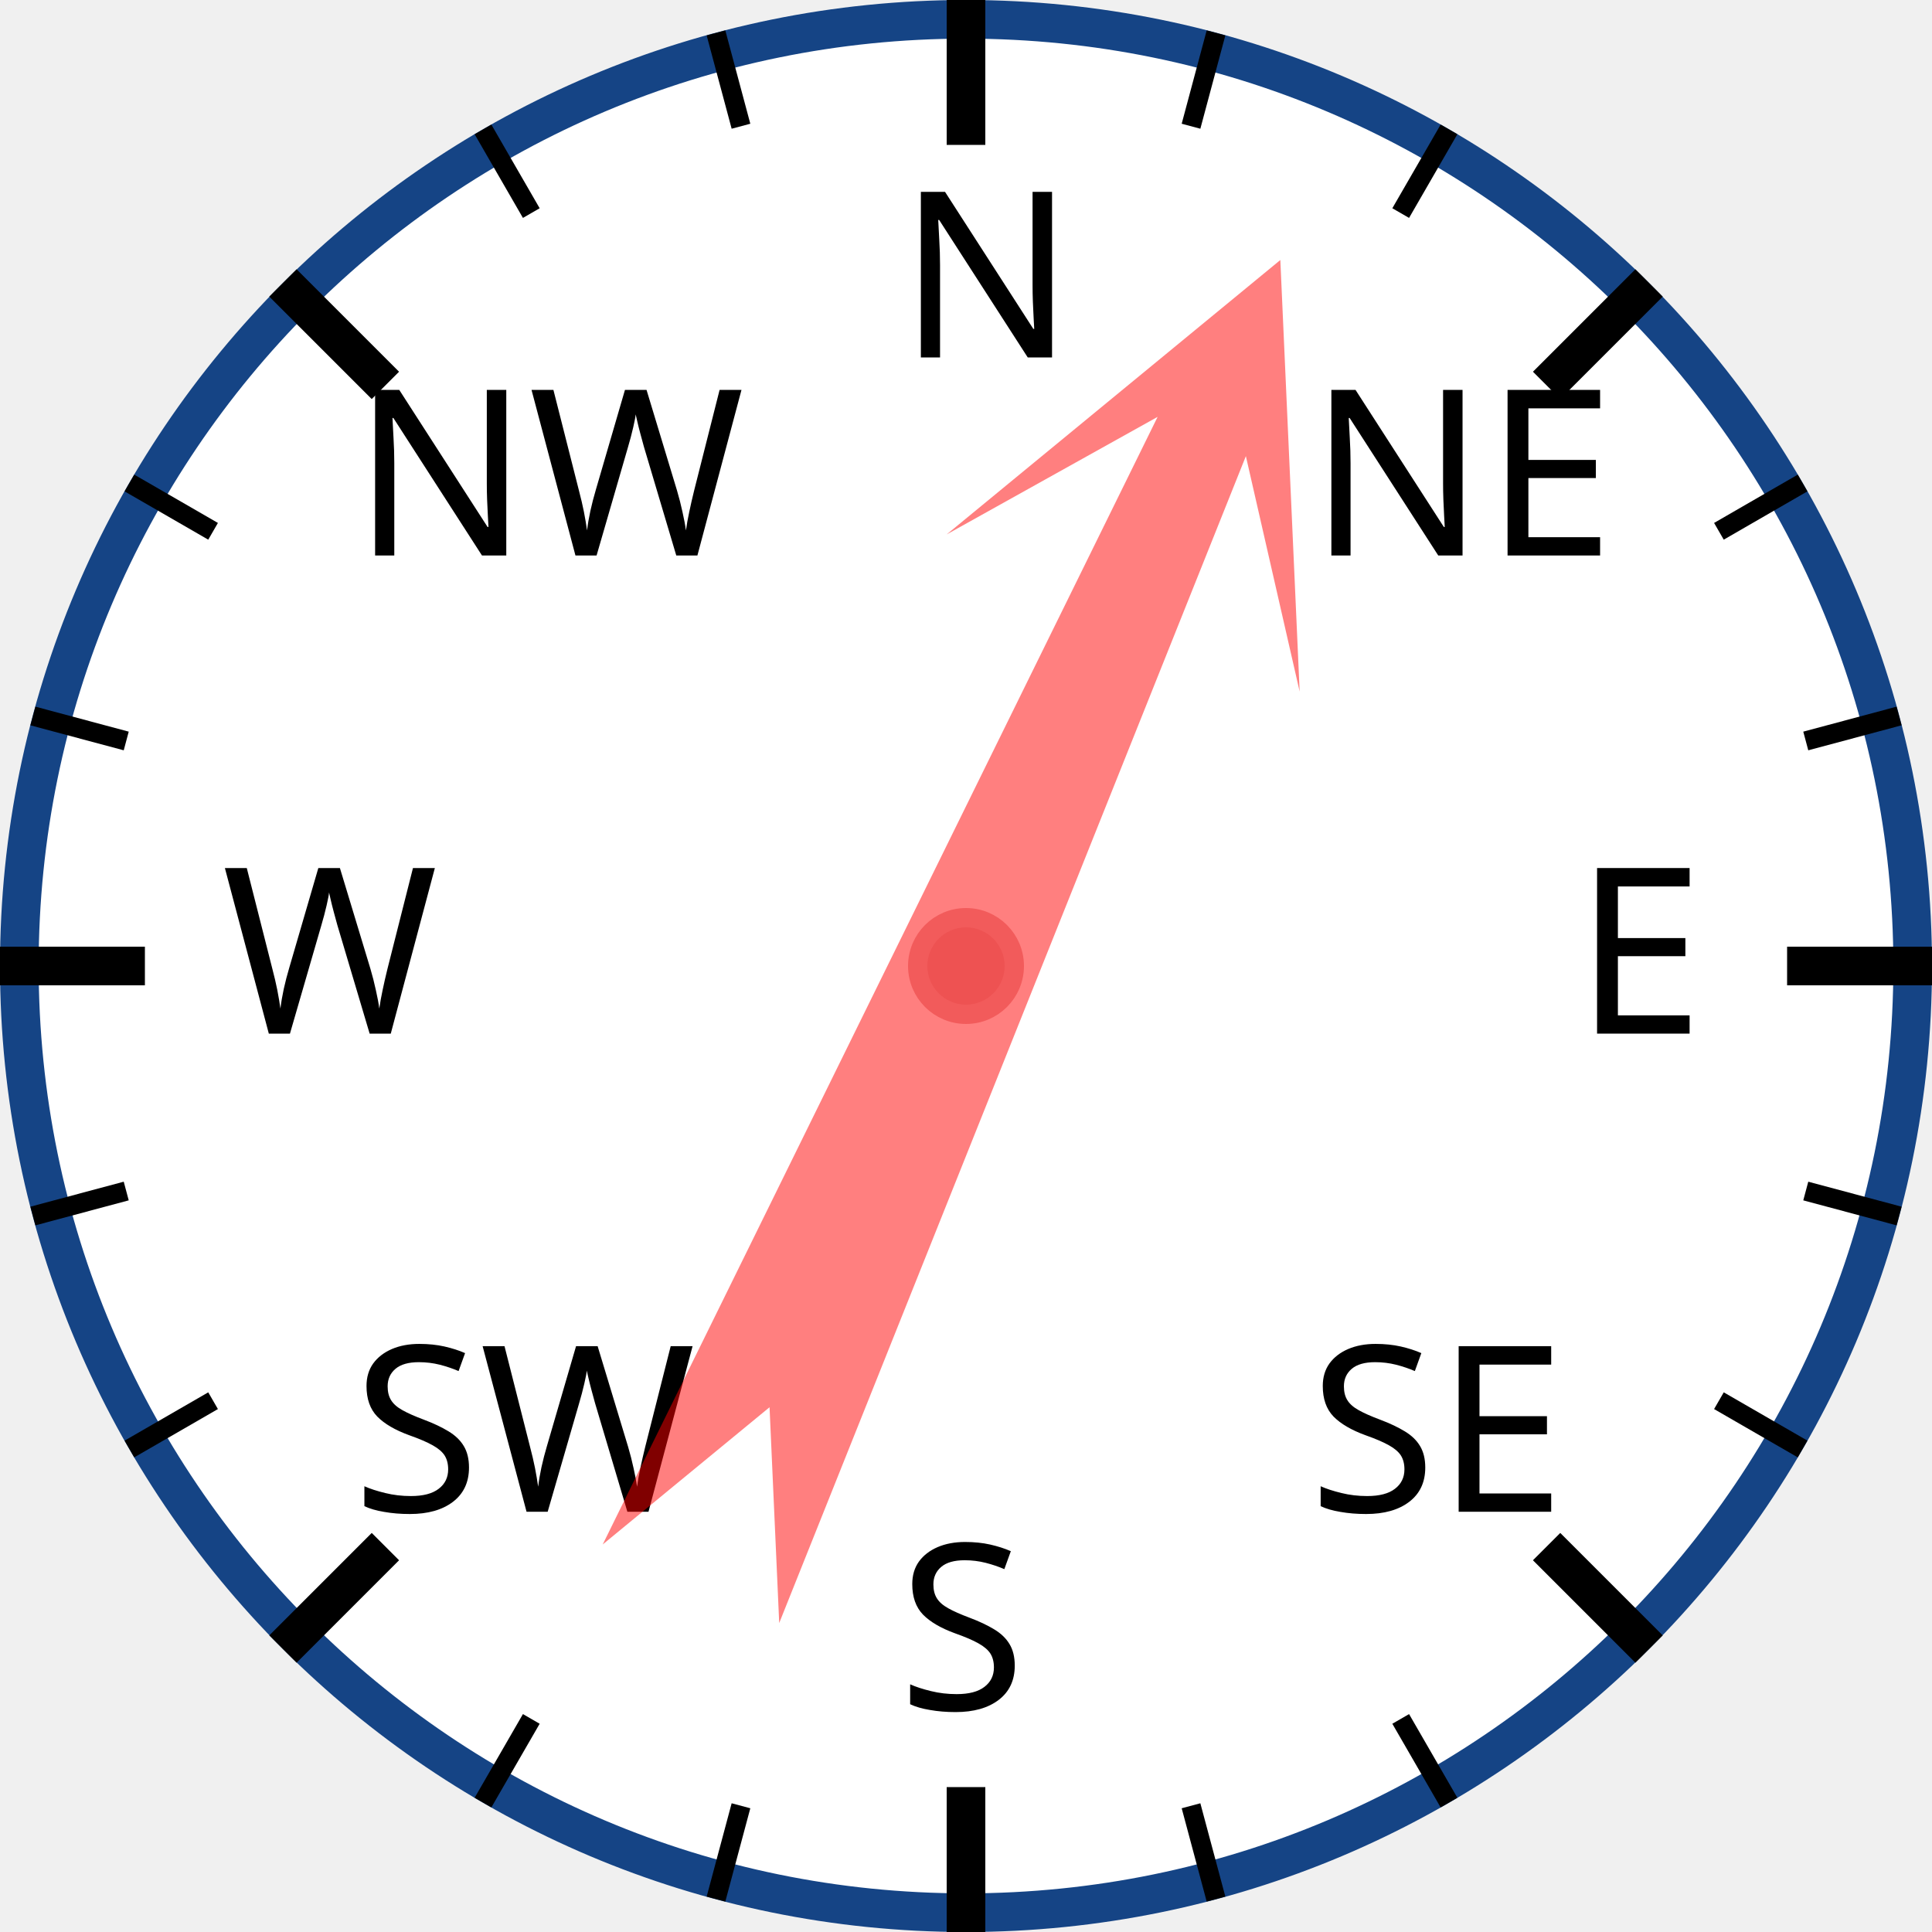
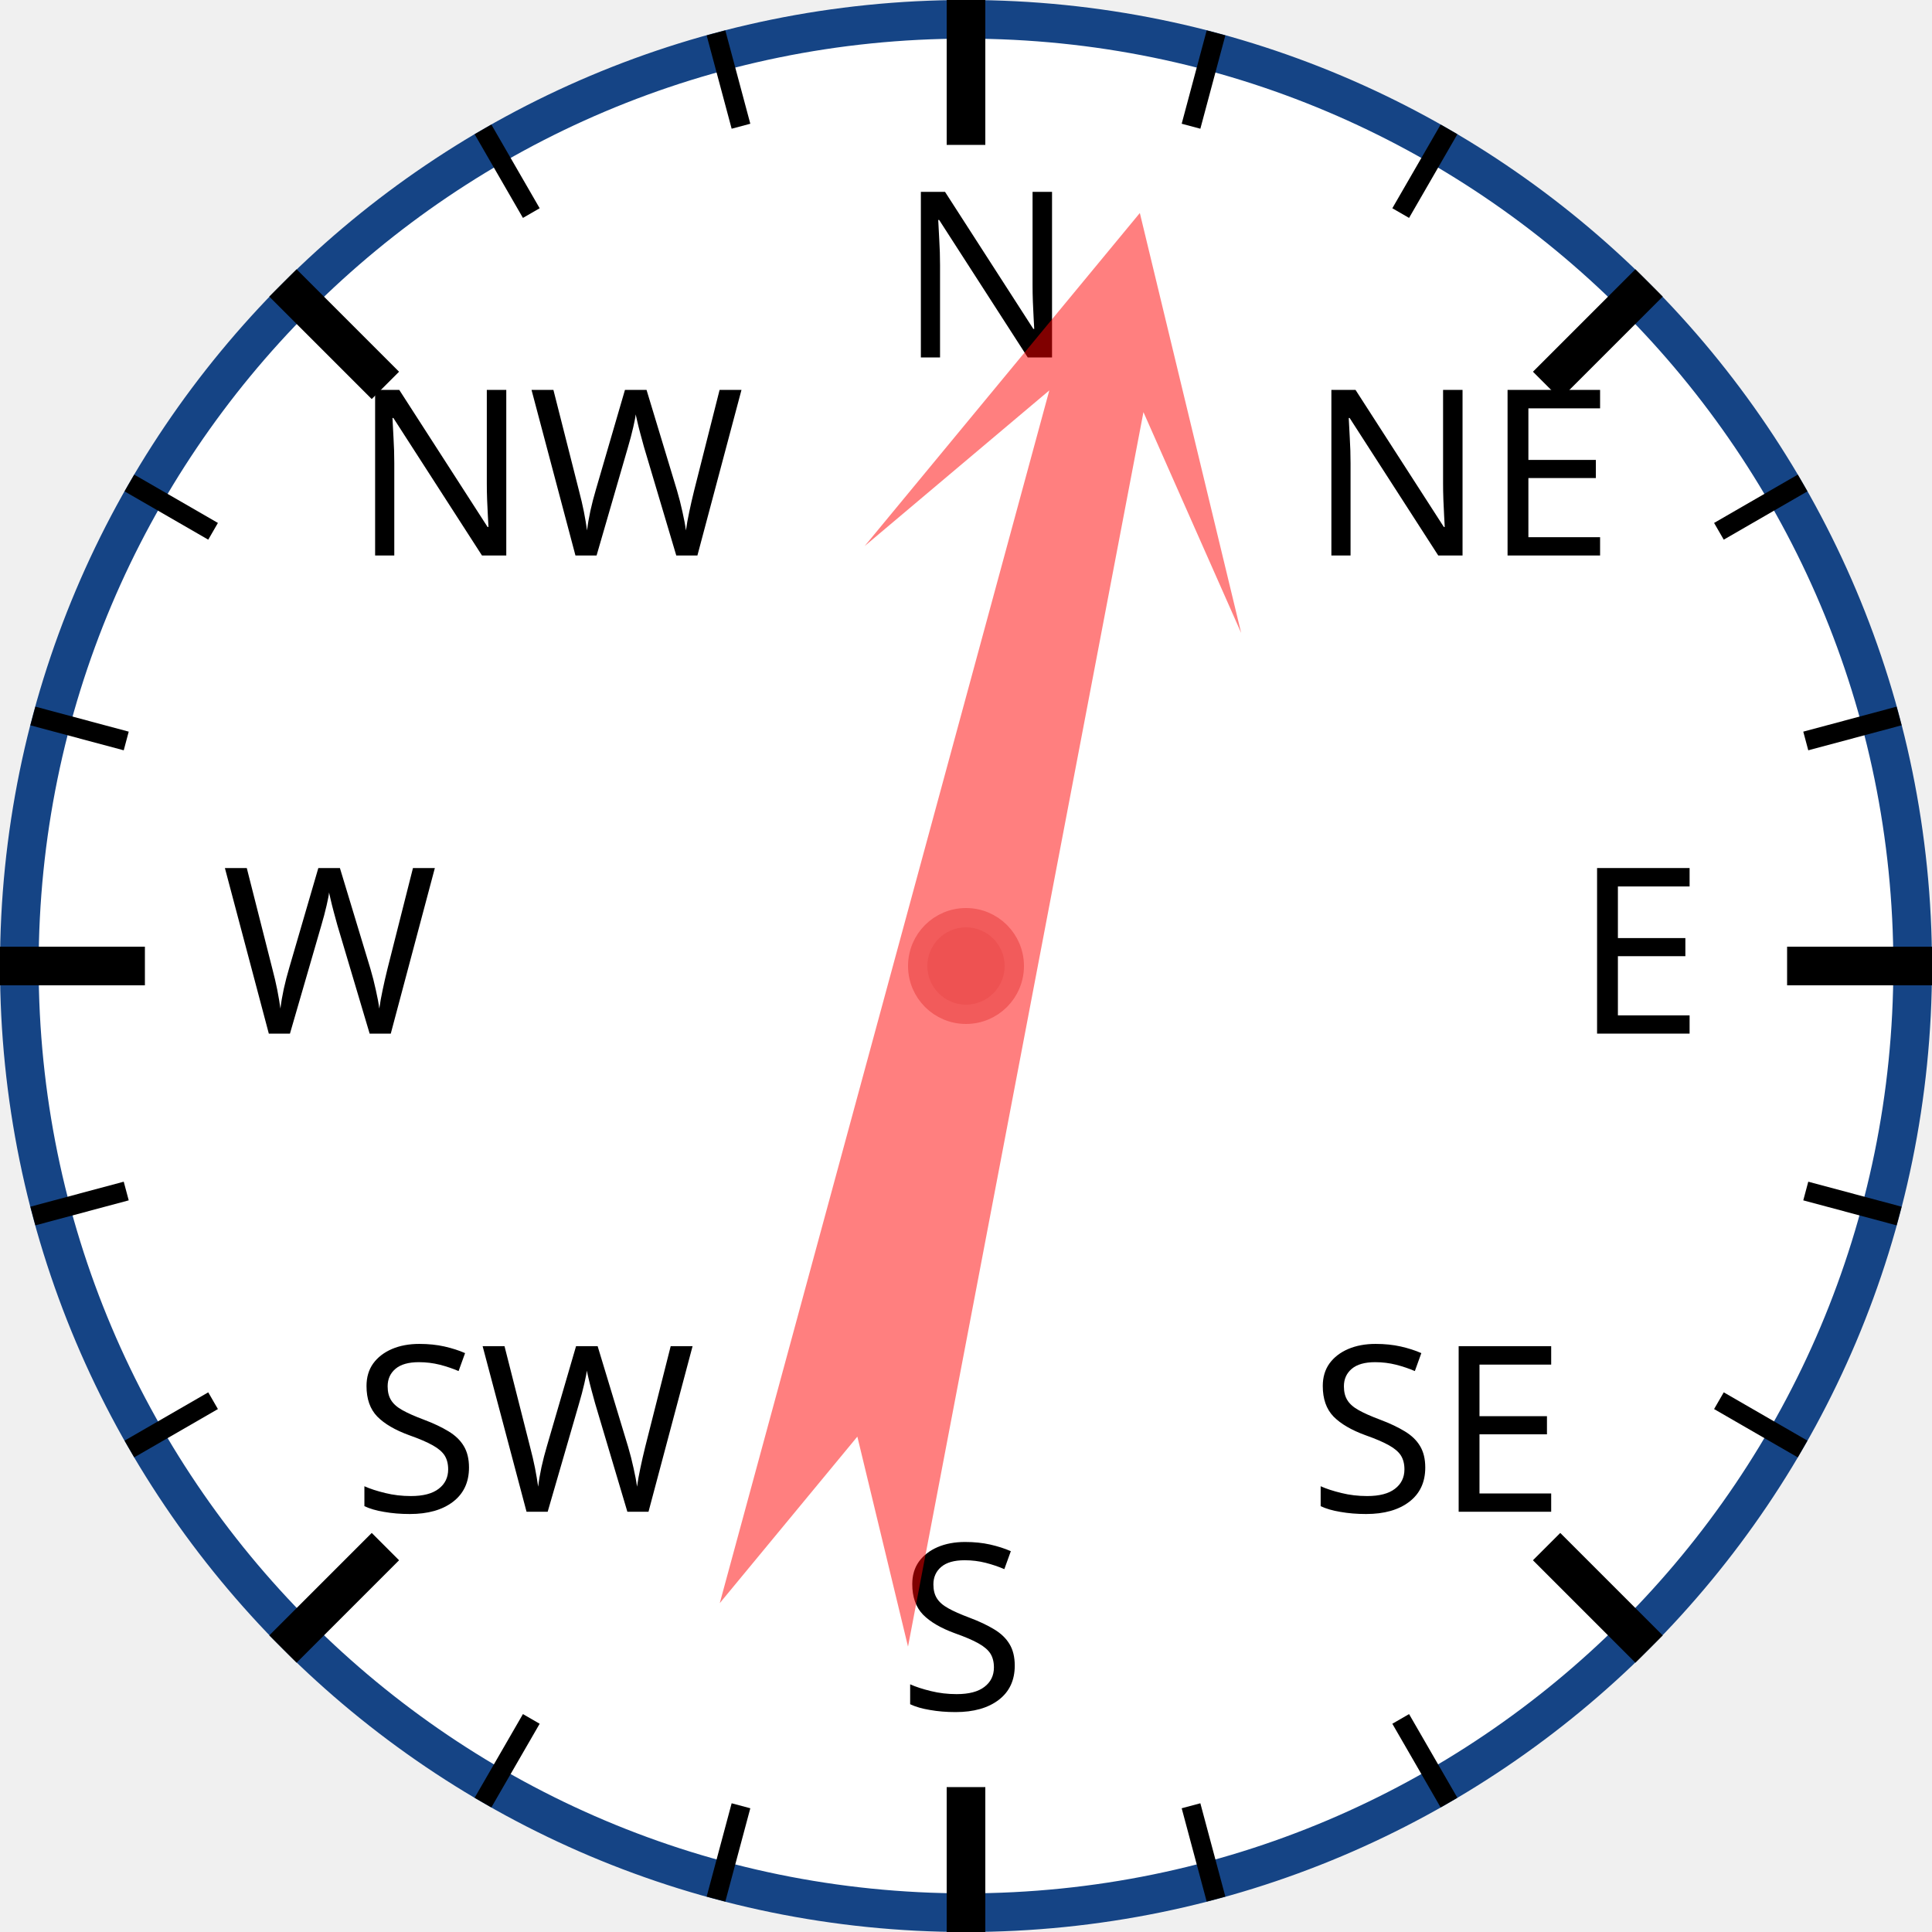
<svg xmlns="http://www.w3.org/2000/svg" width="120px" height="120px" viewBox="0 0 200 200">
  <circle cx="100" cy="100" r="98" style="fill: white; stroke: #154485; stroke-width: 4;" />
  <text x="93.0" y="37.0" style="font-family: sans-serif; font-size: 18pt;">N</text>
  <line x1="100.0" y1="0.0" x2="100.0" y2="15.0" style="stroke: black; stroke-width: 4;" />
  <line x1="74.118" y1="3.407" x2="76.706" y2="13.067" style="stroke: black; stroke-width: 2;" />
  <line x1="50" y1="13.397" x2="55" y2="22.058" style="stroke: black; stroke-width: 2;" />
  <text x="36.503" y="57.503" style="font-family: sans-serif; font-size: 18pt;">NW</text>
  <line x1="29.289" y1="29.289" x2="39.896" y2="39.896" style="stroke: black; stroke-width: 4;" />
  <line x1="13.397" y1="50" x2="22.058" y2="55" style="stroke: black; stroke-width: 2;" />
  <line x1="3.407" y1="74.118" x2="13.067" y2="76.706" style="stroke: black; stroke-width: 2;" />
  <text x="23.0" y="107.0" style="font-family: sans-serif; font-size: 18pt;">W</text>
  <line x1="0.0" y1="100.0" x2="15.0" y2="100.0" style="stroke: black; stroke-width: 4;" />
  <line x1="3.407" y1="125.882" x2="13.067" y2="123.294" style="stroke: black; stroke-width: 2;" />
  <line x1="13.397" y1="150" x2="22.058" y2="145" style="stroke: black; stroke-width: 2;" />
  <text x="36.503" y="156.497" style="font-family: sans-serif; font-size: 18pt;">SW</text>
  <line x1="29.289" y1="170.711" x2="39.896" y2="160.104" style="stroke: black; stroke-width: 4;" />
  <line x1="50" y1="186.603" x2="55" y2="177.942" style="stroke: black; stroke-width: 2;" />
  <line x1="74.118" y1="196.593" x2="76.706" y2="186.933" style="stroke: black; stroke-width: 2;" />
  <text x="93" y="177.0" style="font-family: sans-serif; font-size: 18pt;">S</text>
  <line x1="100" y1="200.0" x2="100" y2="185.0" style="stroke: black; stroke-width: 4;" />
  <line x1="125.882" y1="196.593" x2="123.294" y2="186.933" style="stroke: black; stroke-width: 2;" />
  <line x1="150.0" y1="186.603" x2="145.0" y2="177.942" style="stroke: black; stroke-width: 2;" />
  <text x="135.497" y="156.497" style="font-family: sans-serif; font-size: 18pt;">SE</text>
  <line x1="170.711" y1="170.711" x2="160.104" y2="160.104" style="stroke: black; stroke-width: 4;" />
  <line x1="186.603" y1="150" x2="177.942" y2="145" style="stroke: black; stroke-width: 2;" />
  <line x1="196.593" y1="125.882" x2="186.933" y2="123.294" style="stroke: black; stroke-width: 2;" />
  <text x="163.0" y="107" style="font-family: sans-serif; font-size: 18pt;">E</text>
  <line x1="200.0" y1="100" x2="185.0" y2="100" style="stroke: black; stroke-width: 4;" />
  <line x1="196.593" y1="74.118" x2="186.933" y2="76.706" style="stroke: black; stroke-width: 2;" />
  <line x1="186.603" y1="50" x2="177.942" y2="55" style="stroke: black; stroke-width: 2;" />
  <text x="135.497" y="57.503" style="font-family: sans-serif; font-size: 18pt;">NE</text>
  <line x1="170.711" y1="29.289" x2="160.104" y2="39.896" style="stroke: black; stroke-width: 4;" />
  <line x1="150" y1="13.397" x2="145" y2="22.058" style="stroke: black; stroke-width: 2;" />
  <line x1="125.882" y1="3.407" x2="123.294" y2="13.067" style="stroke: black; stroke-width: 2;" />
-   <polygon points="100 20 120 60 105 40 110 170 100 150 90 170 95 40 80 60" style="fill: red; fill-opacity: 0.5;" transform="rotate(24,100,100)" />
+   <polygon points="100 20 120 60 105 40 110 170 100 150 90 170 95 40 80 60" style="fill: red; fill-opacity: 0.5;" transform="rotate(13,100,100)" />
  <circle cx="100" cy="100" r="5" style="fill: #EE5252; stroke: #F25B5B; stroke-width: 2;" />
</svg>
